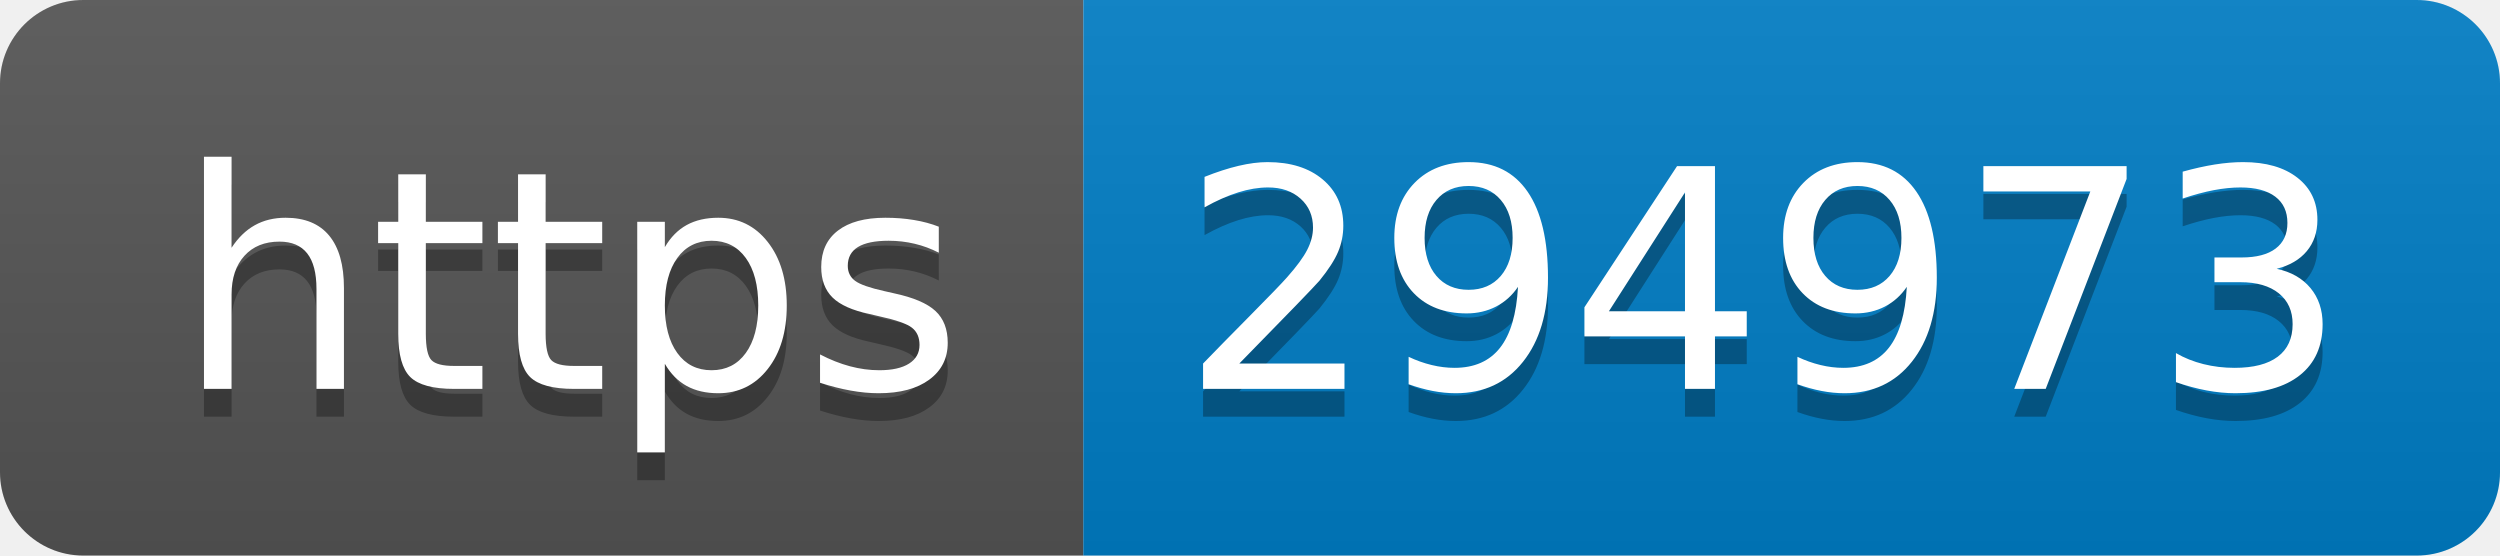
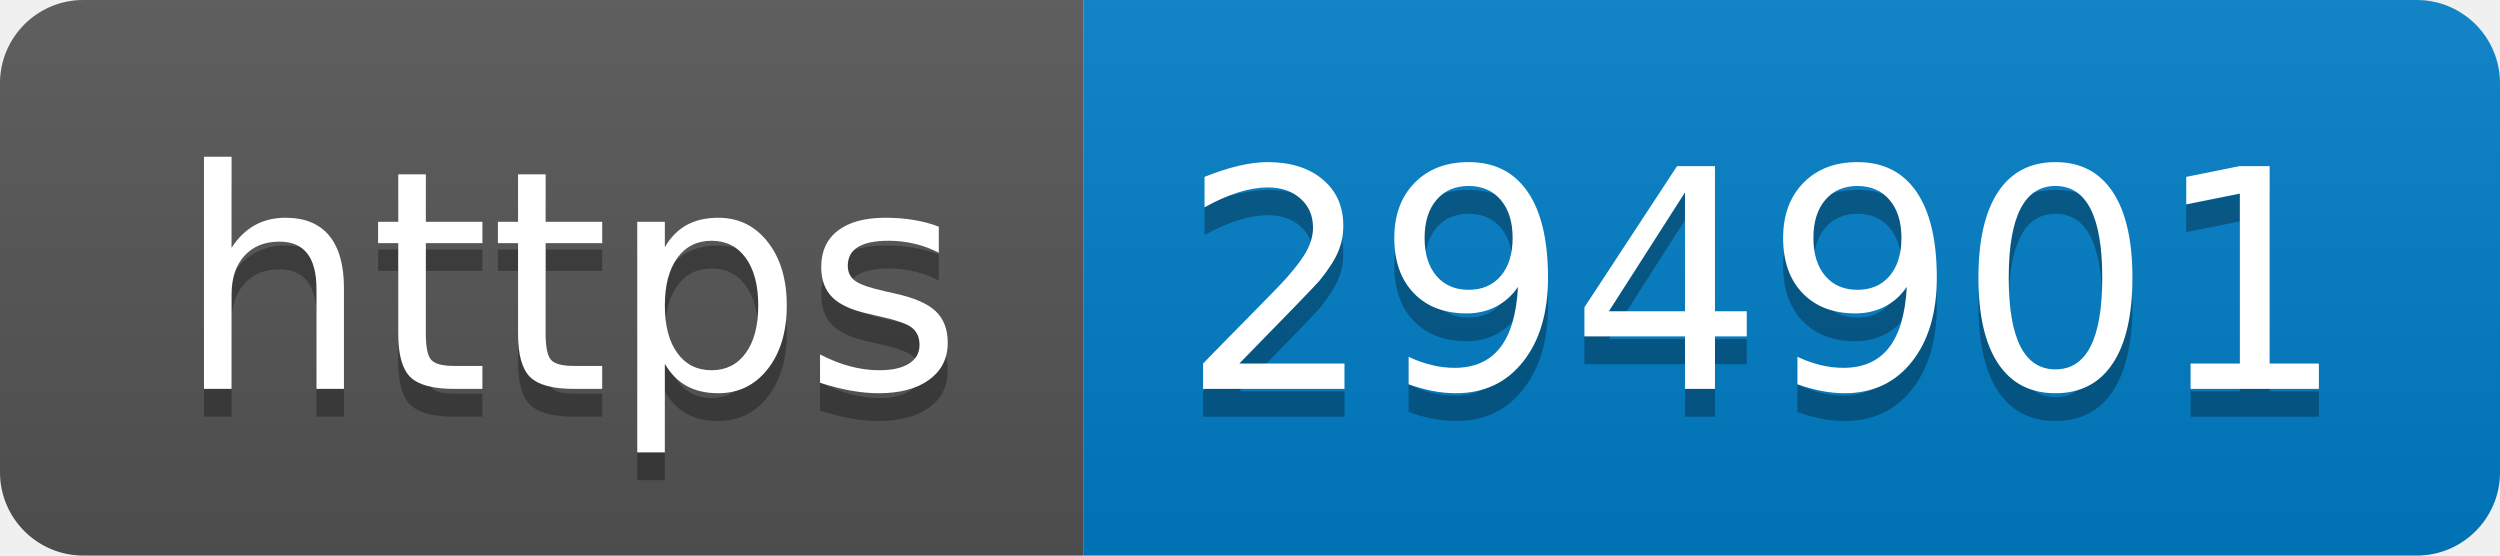
- <svg xmlns="http://www.w3.org/2000/svg" width="90" height="20" role="img" aria-label="https: 294973">
+ <svg xmlns="http://www.w3.org/2000/svg" width="90" height="20" role="img" aria-label="https: 294901">
  <linearGradient id="s" x2="0" y2="100%">
    <stop offset="0" stop-color="#bbb" stop-opacity=".1" />
    <stop offset="1" stop-opacity=".1" />
  </linearGradient>
  <clipPath id="r">
    <rect width="90" height="20" rx="3" fill="#fff" />
  </clipPath>
  <g clip-path="url(#r)">
    <rect width="39" height="20" fill="#555" />
    <rect x="39" width="51" height="20" fill="#007ec6" />
    <rect width="90" height="20" fill="url(#s)" />
  </g>
  <g fill="#fff" text-anchor="middle" font-family="Verdana,Geneva,DejaVu Sans,sans-serif" text-rendering="geometricPrecision" font-size="110">
    <text aria-hidden="true" x="205" y="150" fill="#010101" fill-opacity=".3" transform="scale(.1)" textLength="290">https</text>
    <text x="205" y="140" transform="scale(.1)" fill="#fff" textLength="290">https</text>
-     <text aria-hidden="true" x="635" y="150" fill="#010101" fill-opacity=".3" transform="scale(.1)" textLength="410">294973</text>
-     <text x="635" y="140" transform="scale(.1)" fill="#fff" textLength="410">294973</text>
+     <text aria-hidden="true" x="635" y="150" fill="#010101" fill-opacity=".3" transform="scale(.1)" textLength="410">294901</text>
+     <text x="635" y="140" transform="scale(.1)" fill="#fff" textLength="410">294901</text>
  </g>
</svg>
